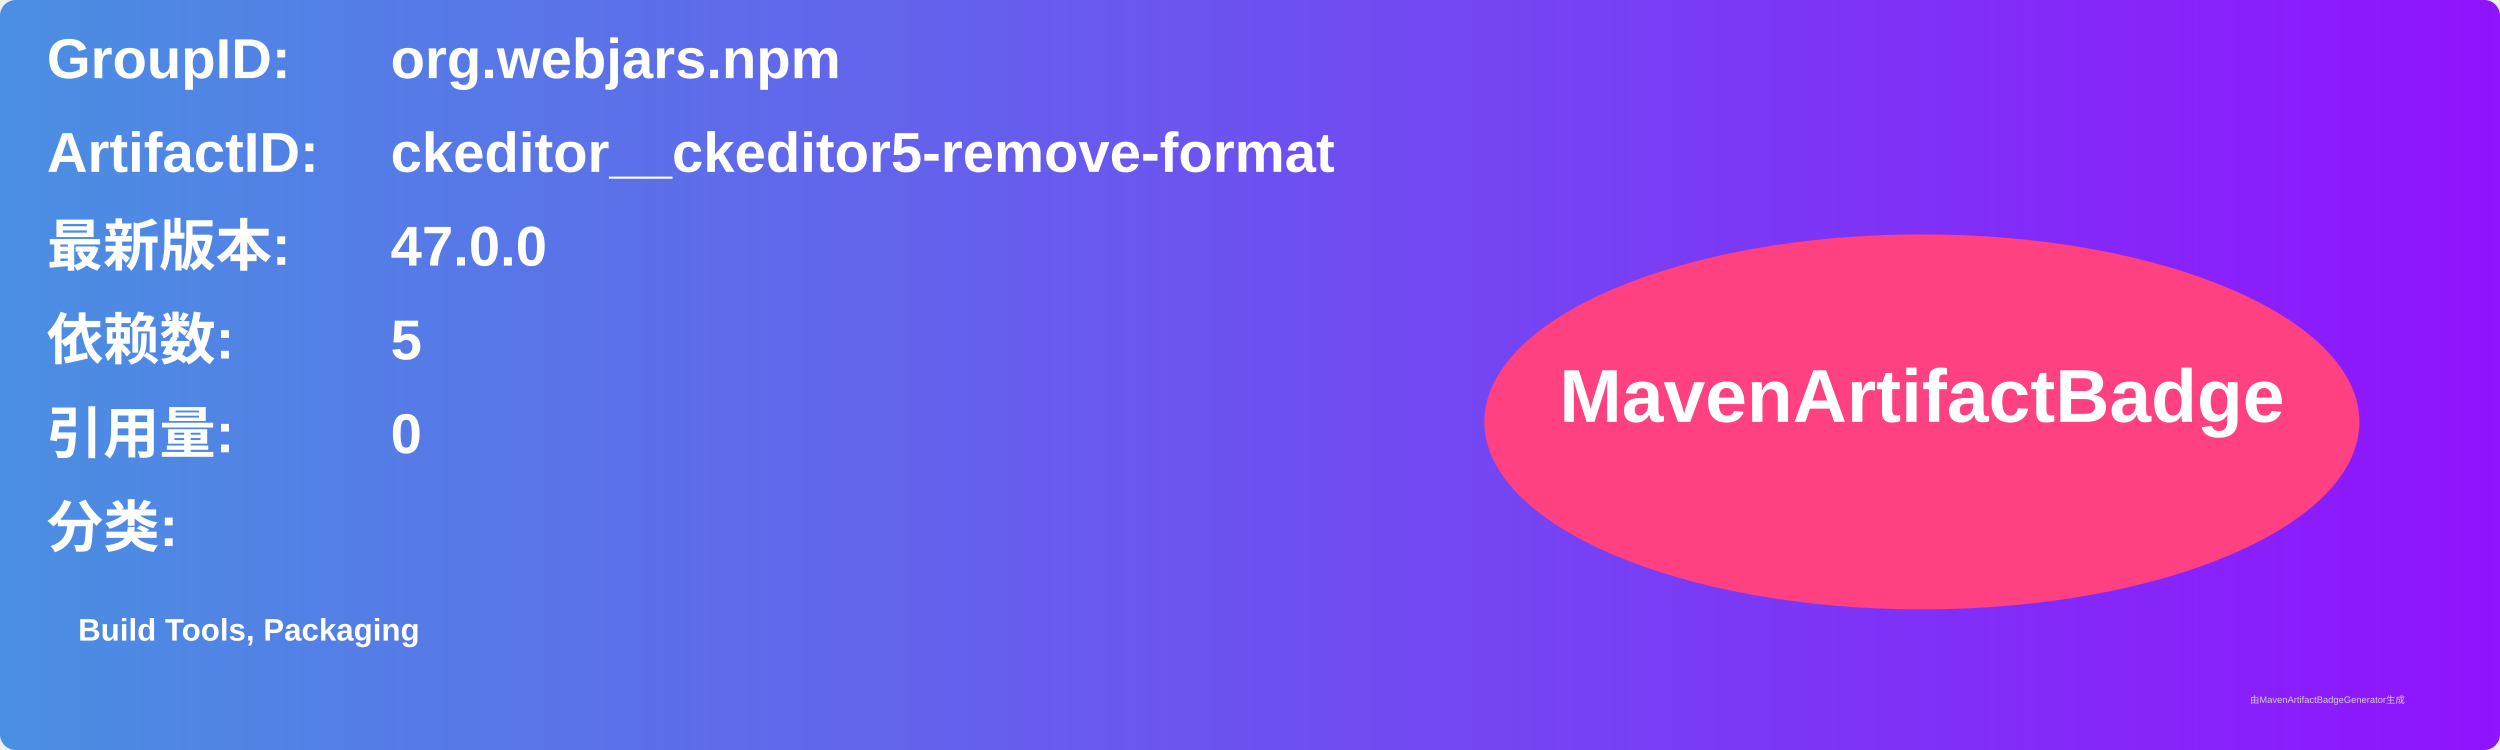
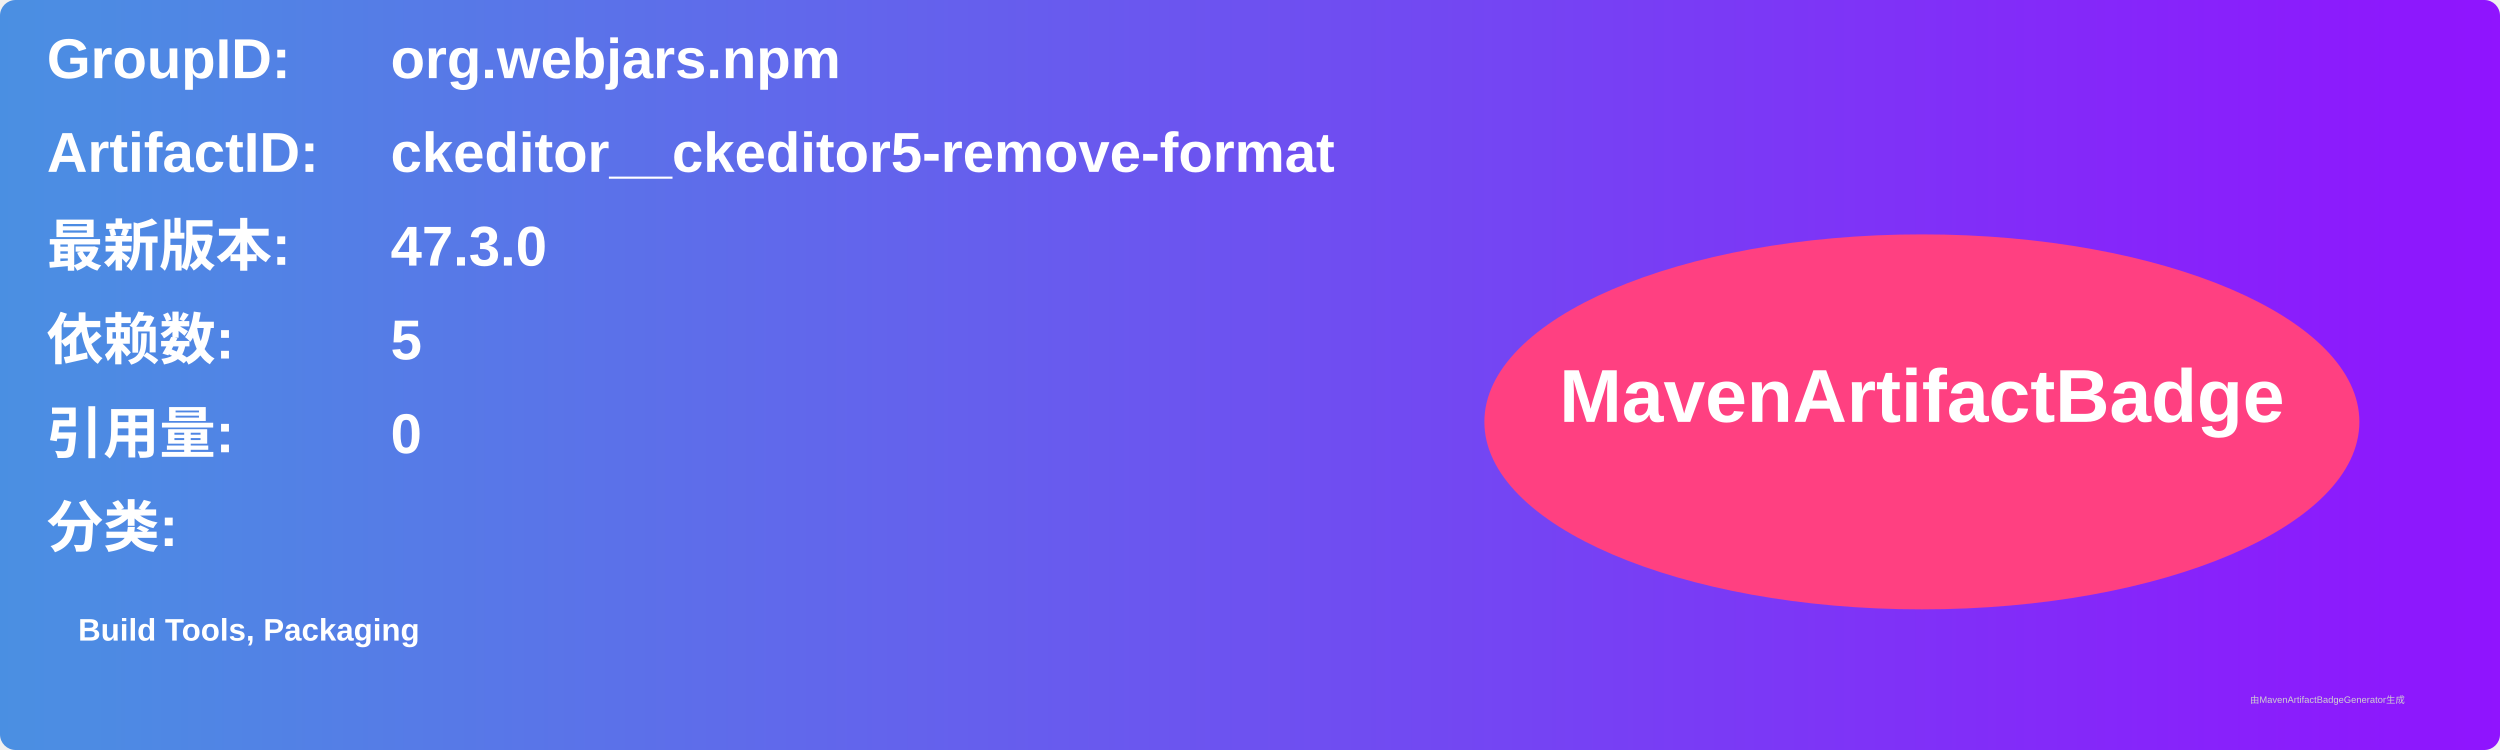
<svg xmlns="http://www.w3.org/2000/svg" width="800" height="240" viewBox="0 0 800 240">
  <linearGradient id="grad" x1="0%" y1="0%" x2="100%" y2="0%">
    <stop offset="0%" stop-color="#4a90e2" />
    <stop offset="100%" stop-color="#9013fe" />
  </linearGradient>
  <rect width="100%" height="100%" rx="5" ry="5" fill="url(#grad)" />
  <g transform="translate(15, 15)">
    <text x="0" y="10" font-family="Arial" font-size="18" fill="white" font-weight="bold" width="260">GroupID:</text>
    <text x="110" y="10" font-family="Arial" font-size="18" fill="white" font-weight="bold" width="460">org.webjars.npm</text>
    <text x="0" y="40" font-family="Arial" font-size="18" fill="white" font-weight="bold" width="260">ArtifactID:</text>
    <text x="110" y="40" font-family="Arial" font-size="18" fill="white" font-weight="bold" width="460">ckeditor__ckeditor5-remove-format</text>
    <text x="0" y="70" font-family="Arial" font-size="18" fill="white" font-weight="bold">最新版本:</text>
    <text x="110" y="70" font-family="Arial" font-size="18" fill="white" font-weight="bold">
-       <tspan font-weight="bold">47.0.0</tspan>
+       <tspan font-weight="bold">47.3.0</tspan>
    </text>
    <text x="0" y="100" font-family="Arial" font-size="18" fill="white" font-weight="bold">依赖数: </text>
    <text x="110" y="100" font-family="Arial" font-size="18" fill="white">
      <tspan font-weight="bold">5</tspan>
    </text>
    <text x="0" y="130" font-family="Arial" font-size="18" fill="white" font-weight="bold">引用量: </text>
    <text x="110" y="130" font-family="Arial" font-size="18" fill="white">
      <tspan font-weight="bold">0</tspan>
    </text>
    <text x="0" y="160" font-family="Arial" font-size="18" fill="white" font-weight="bold">分类:</text>
    <text x="10" y="190" font-family="Arial" font-size="10" fill="white">
      <tspan font-weight="bold">Build Tools, Packaging</tspan>
    </text>
    <ellipse cx="600" cy="120" rx="140" ry="60" fill="#ff4081" />
    <text x="600" y="120" text-anchor="middle" font-family="Arial" font-size="24" fill="white" font-weight="bold">MavenArtifactBadge</text>
  </g>
  <text x="720" y="225" font-family="Arial" font-size="3" fill="#d0d0d0">由MavenArtifactBadgeGenerator生成</text>
</svg>
